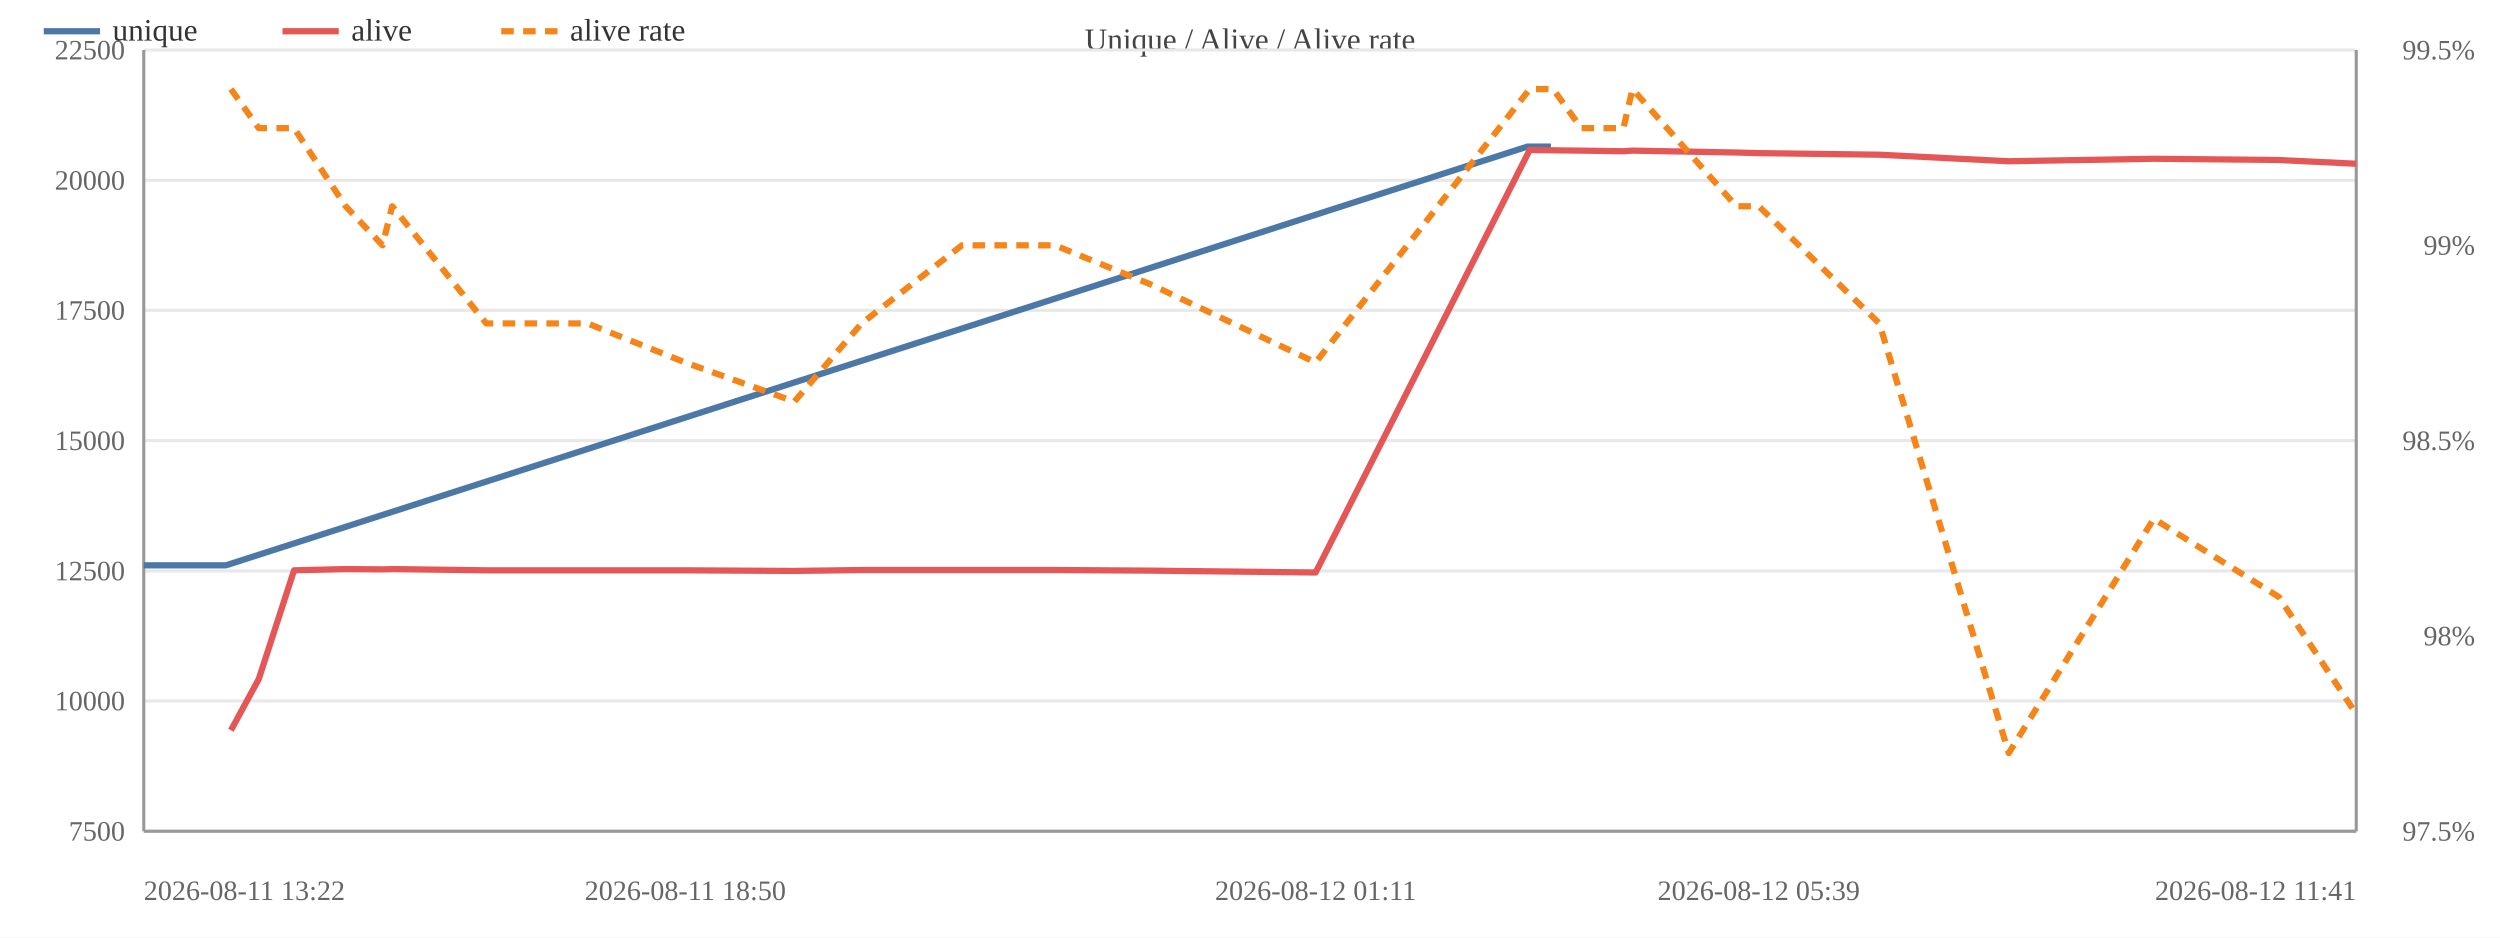
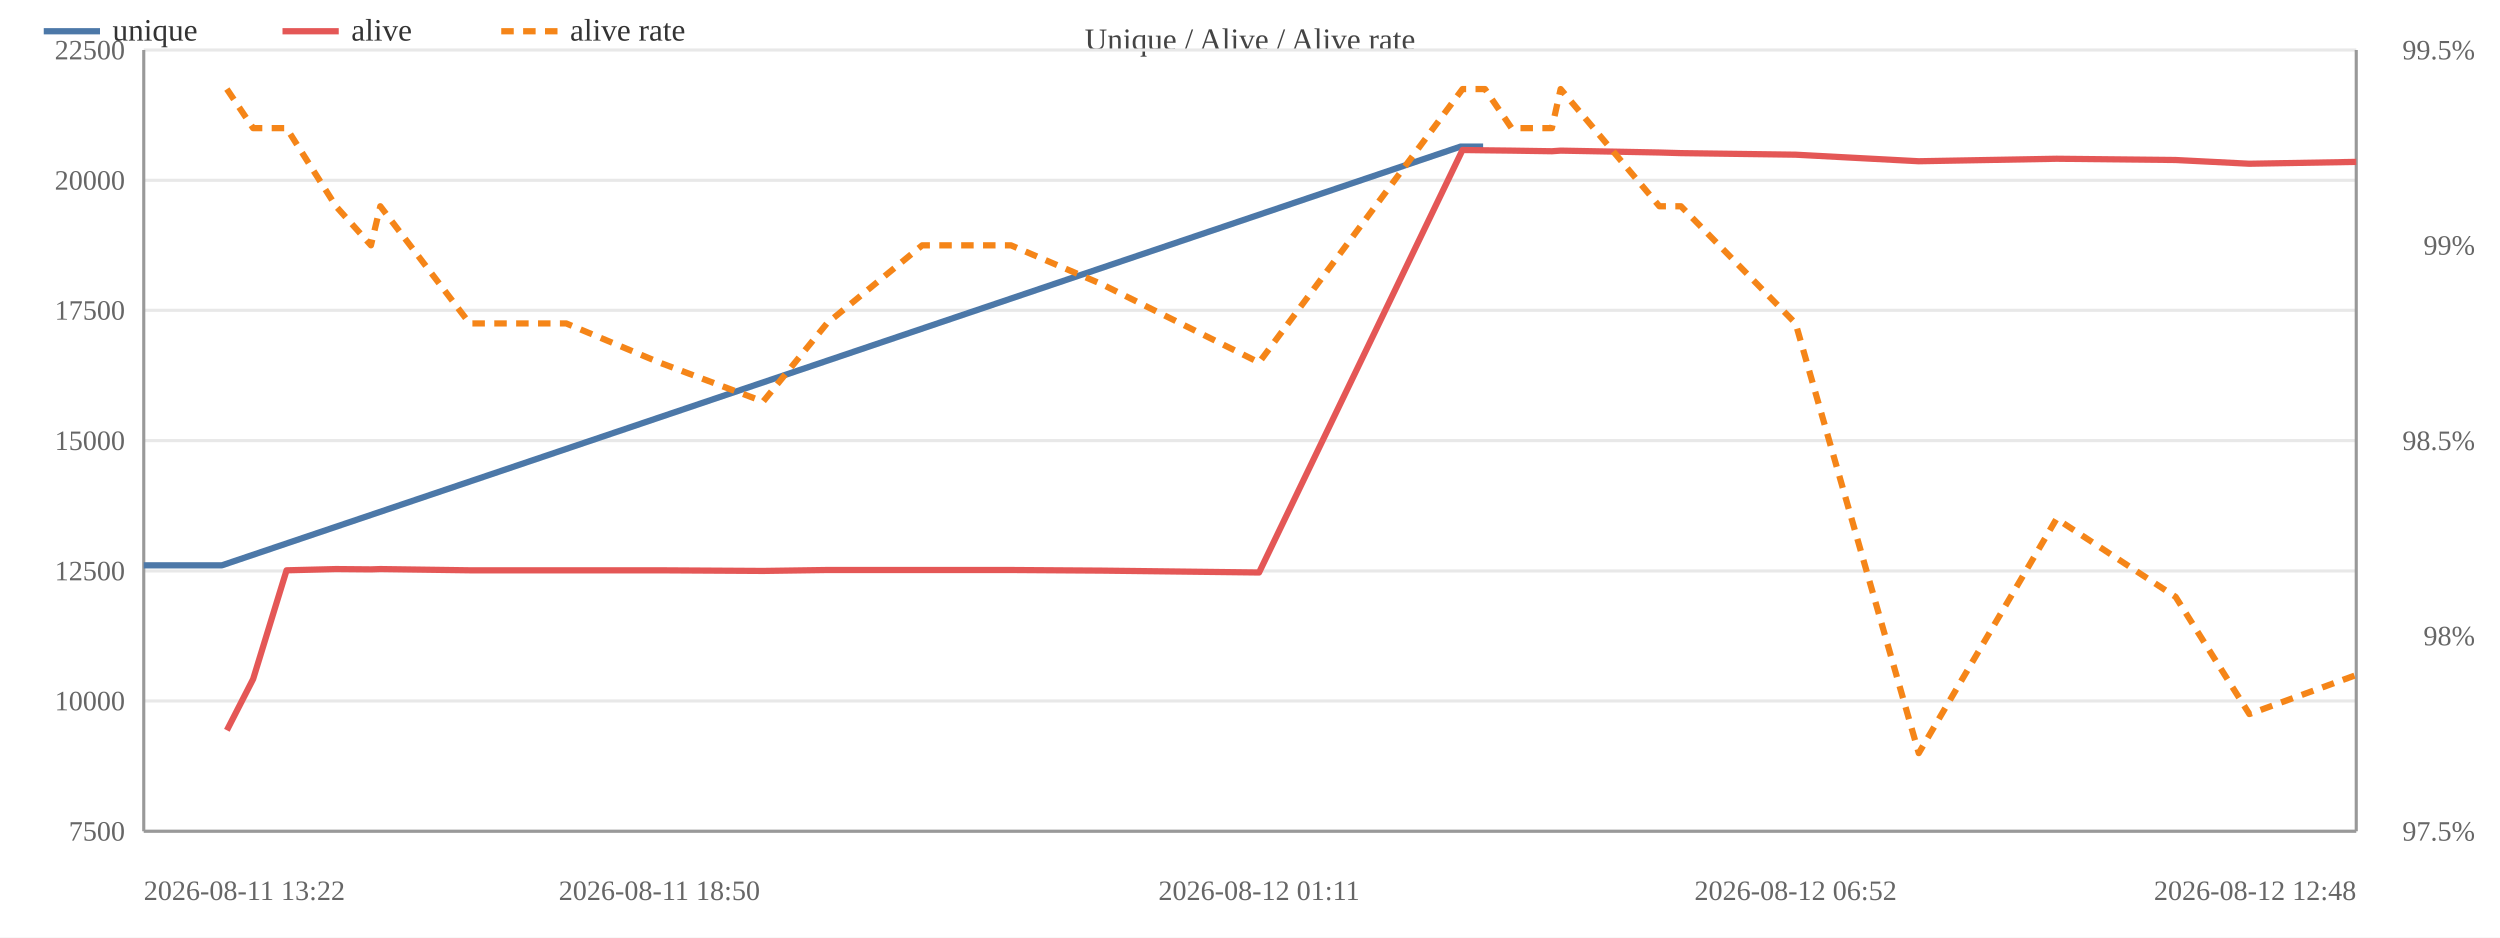
<svg xmlns="http://www.w3.org/2000/svg" width="800" height="300" viewBox="0 0 800 300">
  <rect width="800" height="300" fill="#ffffff" />
  <text x="400.0" y="16" font-size="10" text-anchor="middle" fill="#444">Unique / Alive / Alive rate</text>
  <line x1="46" y1="266.0" x2="754" y2="266.0" stroke="#e8e8e8" />
  <text x="40" y="269.0" font-size="9" text-anchor="end" fill="#666">7500</text>
  <line x1="46" y1="224.3" x2="754" y2="224.3" stroke="#e8e8e8" />
  <text x="40" y="227.3" font-size="9" text-anchor="end" fill="#666">10000</text>
  <line x1="46" y1="182.7" x2="754" y2="182.7" stroke="#e8e8e8" />
  <text x="40" y="185.7" font-size="9" text-anchor="end" fill="#666">12500</text>
  <line x1="46" y1="141.0" x2="754" y2="141.0" stroke="#e8e8e8" />
  <text x="40" y="144.0" font-size="9" text-anchor="end" fill="#666">15000</text>
  <line x1="46" y1="99.3" x2="754" y2="99.3" stroke="#e8e8e8" />
  <text x="40" y="102.3" font-size="9" text-anchor="end" fill="#666">17500</text>
  <line x1="46" y1="57.7" x2="754" y2="57.7" stroke="#e8e8e8" />
  <text x="40" y="60.7" font-size="9" text-anchor="end" fill="#666">20000</text>
  <line x1="46" y1="16.0" x2="754" y2="16.0" stroke="#e8e8e8" />
  <text x="40" y="19.0" font-size="9" text-anchor="end" fill="#666">22500</text>
  <text x="792" y="269.0" font-size="9" text-anchor="end" fill="#666">97.5%</text>
  <text x="792" y="206.5" font-size="9" text-anchor="end" fill="#666">98%</text>
  <text x="792" y="144.0" font-size="9" text-anchor="end" fill="#666">98.5%</text>
  <text x="792" y="81.5" font-size="9" text-anchor="end" fill="#666">99%</text>
  <text x="792" y="19.0" font-size="9" text-anchor="end" fill="#666">99.5%</text>
  <line x1="754" y1="16" x2="754" y2="266" stroke="#999" />
  <line x1="46" y1="16" x2="46" y2="266" stroke="#999" />
  <line x1="46" y1="266" x2="754" y2="266" stroke="#999" />
-   <polyline fill="none" stroke="#4c78a8" stroke-width="2" stroke-linejoin="round" points="46.0,180.9 72.3,180.9 488.8,46.9 496.3,46.9" />
+   <polyline fill="none" stroke="#4c78a8" stroke-width="2" stroke-linejoin="round" points="46.0,180.9 71.0,180.9 467.4,46.9 474.6,46.9" />
  <circle cx="46.0" cy="180.9" r="4" fill="transparent" />
-   <circle cx="72.3" cy="180.9" r="4" fill="transparent" />
-   <circle cx="488.8" cy="46.9" r="4" fill="transparent" />
-   <circle cx="496.3" cy="46.9" r="4" fill="transparent" />
-   <polyline fill="none" stroke="#e45756" stroke-width="2" stroke-linejoin="round" points="73.9,233.7 82.8,217.3 94.1,182.5 110.6,182.1 122.4,182.2 125.5,182.1 155.6,182.5 188.0,182.5 219.3,182.5 254.2,182.7 275.7,182.4 307.8,182.4 337.6,182.4 368.2,182.6 421.0,183.2 489.5,48.0 497.0,48.1 506.0,48.2 519.5,48.4 522.4,48.2 555.6,48.8 562.8,49.0 601.4,49.5 642.8,51.6 689.2,50.8 729.2,51.2 754.0,52.4" />
-   <circle cx="73.9" cy="233.7" r="4" fill="transparent" />
-   <circle cx="82.8" cy="217.3" r="4" fill="transparent" />
-   <circle cx="94.1" cy="182.5" r="4" fill="transparent" />
-   <circle cx="110.6" cy="182.1" r="4" fill="transparent" />
-   <circle cx="122.4" cy="182.2" r="4" fill="transparent" />
-   <circle cx="125.5" cy="182.1" r="4" fill="transparent" />
-   <circle cx="155.6" cy="182.5" r="4" fill="transparent" />
-   <circle cx="188.0" cy="182.5" r="4" fill="transparent" />
-   <circle cx="219.3" cy="182.5" r="4" fill="transparent" />
-   <circle cx="254.2" cy="182.7" r="4" fill="transparent" />
-   <circle cx="275.7" cy="182.4" r="4" fill="transparent" />
-   <circle cx="307.8" cy="182.4" r="4" fill="transparent" />
-   <circle cx="337.6" cy="182.4" r="4" fill="transparent" />
-   <circle cx="368.2" cy="182.6" r="4" fill="transparent" />
-   <circle cx="421.0" cy="183.2" r="4" fill="transparent" />
-   <circle cx="489.5" cy="48.0" r="4" fill="transparent" />
-   <circle cx="497.0" cy="48.1" r="4" fill="transparent" />
-   <circle cx="506.0" cy="48.2" r="4" fill="transparent" />
-   <circle cx="519.5" cy="48.4" r="4" fill="transparent" />
-   <circle cx="522.4" cy="48.2" r="4" fill="transparent" />
-   <circle cx="555.6" cy="48.8" r="4" fill="transparent" />
-   <circle cx="562.8" cy="49.0" r="4" fill="transparent" />
-   <circle cx="601.4" cy="49.5" r="4" fill="transparent" />
-   <circle cx="642.8" cy="51.6" r="4" fill="transparent" />
-   <circle cx="689.2" cy="50.8" r="4" fill="transparent" />
-   <circle cx="729.2" cy="51.2" r="4" fill="transparent" />
-   <circle cx="754.0" cy="52.4" r="4" fill="transparent" />
-   <polyline fill="none" stroke="#f58518" stroke-width="2" stroke-dasharray="4,3" stroke-linejoin="round" points="73.9,28.5 82.8,41.0 94.1,41.0 110.6,66.0 122.4,78.5 125.5,66.0 155.6,103.5 188.0,103.5 219.3,116.0 254.2,128.5 275.7,103.5 307.8,78.5 337.6,78.5 368.2,91.0 421.0,116.0 489.5,28.5 497.0,28.5 506.0,41.0 519.5,41.0 522.4,28.5 555.6,66.0 562.8,66.0 601.4,103.5 642.8,241.0 689.2,166.0 729.2,191.0 754.0,228.5" />
-   <circle cx="73.9" cy="28.5" r="4" fill="transparent" />
-   <circle cx="82.8" cy="41.0" r="4" fill="transparent" />
-   <circle cx="94.1" cy="41.0" r="4" fill="transparent" />
-   <circle cx="110.6" cy="66.0" r="4" fill="transparent" />
-   <circle cx="122.4" cy="78.5" r="4" fill="transparent" />
-   <circle cx="125.5" cy="66.0" r="4" fill="transparent" />
-   <circle cx="155.6" cy="103.5" r="4" fill="transparent" />
-   <circle cx="188.0" cy="103.5" r="4" fill="transparent" />
-   <circle cx="219.3" cy="116.0" r="4" fill="transparent" />
-   <circle cx="254.2" cy="128.5" r="4" fill="transparent" />
-   <circle cx="275.7" cy="103.5" r="4" fill="transparent" />
-   <circle cx="307.8" cy="78.5" r="4" fill="transparent" />
-   <circle cx="337.6" cy="78.5" r="4" fill="transparent" />
-   <circle cx="368.2" cy="91.0" r="4" fill="transparent" />
-   <circle cx="421.0" cy="116.0" r="4" fill="transparent" />
-   <circle cx="489.5" cy="28.5" r="4" fill="transparent" />
-   <circle cx="497.0" cy="28.5" r="4" fill="transparent" />
-   <circle cx="506.0" cy="41.0" r="4" fill="transparent" />
-   <circle cx="519.5" cy="41.0" r="4" fill="transparent" />
-   <circle cx="522.4" cy="28.5" r="4" fill="transparent" />
-   <circle cx="555.6" cy="66.0" r="4" fill="transparent" />
-   <circle cx="562.8" cy="66.0" r="4" fill="transparent" />
-   <circle cx="601.4" cy="103.5" r="4" fill="transparent" />
-   <circle cx="642.8" cy="241.0" r="4" fill="transparent" />
-   <circle cx="689.2" cy="166.0" r="4" fill="transparent" />
-   <circle cx="729.2" cy="191.0" r="4" fill="transparent" />
-   <circle cx="754.0" cy="228.5" r="4" fill="transparent" />
+   <circle cx="71.0" cy="180.9" r="4" fill="transparent" />
+   <circle cx="467.4" cy="46.9" r="4" fill="transparent" />
+   <circle cx="474.6" cy="46.9" r="4" fill="transparent" />
+   <polyline fill="none" stroke="#e45756" stroke-width="2" stroke-linejoin="round" points="72.6,233.7 81.0,217.3 91.7,182.5 107.5,182.1 118.7,182.2 121.7,182.1 150.3,182.5 181.2,182.5 211.0,182.5 244.2,182.7 264.6,182.4 295.1,182.4 323.5,182.4 352.7,182.6 402.9,183.2 468.0,48.0 475.2,48.1 483.7,48.2 496.6,48.4 499.4,48.2 531.0,48.8 537.9,49.0 574.6,49.5 614.0,51.6 658.1,50.8 696.2,51.2 719.8,52.4 754.0,51.8" />
+   <circle cx="72.6" cy="233.7" r="4" fill="transparent" />
+   <circle cx="81.0" cy="217.3" r="4" fill="transparent" />
+   <circle cx="91.7" cy="182.5" r="4" fill="transparent" />
+   <circle cx="107.5" cy="182.1" r="4" fill="transparent" />
+   <circle cx="118.7" cy="182.2" r="4" fill="transparent" />
+   <circle cx="121.7" cy="182.1" r="4" fill="transparent" />
+   <circle cx="150.3" cy="182.5" r="4" fill="transparent" />
+   <circle cx="181.2" cy="182.5" r="4" fill="transparent" />
+   <circle cx="211.0" cy="182.5" r="4" fill="transparent" />
+   <circle cx="244.2" cy="182.7" r="4" fill="transparent" />
+   <circle cx="264.6" cy="182.4" r="4" fill="transparent" />
+   <circle cx="295.1" cy="182.4" r="4" fill="transparent" />
+   <circle cx="323.5" cy="182.4" r="4" fill="transparent" />
+   <circle cx="352.7" cy="182.6" r="4" fill="transparent" />
+   <circle cx="402.9" cy="183.2" r="4" fill="transparent" />
+   <circle cx="468.0" cy="48.0" r="4" fill="transparent" />
+   <circle cx="475.2" cy="48.1" r="4" fill="transparent" />
+   <circle cx="483.7" cy="48.2" r="4" fill="transparent" />
+   <circle cx="496.6" cy="48.4" r="4" fill="transparent" />
+   <circle cx="499.4" cy="48.2" r="4" fill="transparent" />
+   <circle cx="531.0" cy="48.8" r="4" fill="transparent" />
+   <circle cx="537.9" cy="49.0" r="4" fill="transparent" />
+   <circle cx="574.6" cy="49.5" r="4" fill="transparent" />
+   <circle cx="614.0" cy="51.6" r="4" fill="transparent" />
+   <circle cx="658.1" cy="50.8" r="4" fill="transparent" />
+   <circle cx="696.2" cy="51.2" r="4" fill="transparent" />
+   <circle cx="719.8" cy="52.4" r="4" fill="transparent" />
+   <circle cx="754.0" cy="51.8" r="4" fill="transparent" />
+   <polyline fill="none" stroke="#f58518" stroke-width="2" stroke-dasharray="4,3" stroke-linejoin="round" points="72.6,28.5 81.0,41.0 91.7,41.0 107.5,66.0 118.7,78.5 121.7,66.0 150.3,103.5 181.2,103.5 211.0,116.0 244.2,128.5 264.6,103.5 295.1,78.5 323.5,78.5 352.7,91.0 402.9,116.0 468.0,28.5 475.2,28.5 483.7,41.0 496.6,41.0 499.4,28.5 531.0,66.0 537.9,66.0 574.6,103.5 614.0,241.0 658.1,166.0 696.2,191.0 719.8,228.5 754.0,216.0" />
+   <circle cx="72.6" cy="28.5" r="4" fill="transparent" />
+   <circle cx="81.0" cy="41.0" r="4" fill="transparent" />
+   <circle cx="91.7" cy="41.0" r="4" fill="transparent" />
+   <circle cx="107.5" cy="66.0" r="4" fill="transparent" />
+   <circle cx="118.7" cy="78.5" r="4" fill="transparent" />
+   <circle cx="121.7" cy="66.0" r="4" fill="transparent" />
+   <circle cx="150.3" cy="103.5" r="4" fill="transparent" />
+   <circle cx="181.2" cy="103.5" r="4" fill="transparent" />
+   <circle cx="211.0" cy="116.0" r="4" fill="transparent" />
+   <circle cx="244.2" cy="128.5" r="4" fill="transparent" />
+   <circle cx="264.6" cy="103.5" r="4" fill="transparent" />
+   <circle cx="295.1" cy="78.5" r="4" fill="transparent" />
+   <circle cx="323.5" cy="78.5" r="4" fill="transparent" />
+   <circle cx="352.7" cy="91.0" r="4" fill="transparent" />
+   <circle cx="402.9" cy="116.0" r="4" fill="transparent" />
+   <circle cx="468.0" cy="28.5" r="4" fill="transparent" />
+   <circle cx="475.2" cy="28.5" r="4" fill="transparent" />
+   <circle cx="483.7" cy="41.0" r="4" fill="transparent" />
+   <circle cx="496.6" cy="41.0" r="4" fill="transparent" />
+   <circle cx="499.4" cy="28.5" r="4" fill="transparent" />
+   <circle cx="531.0" cy="66.0" r="4" fill="transparent" />
+   <circle cx="537.9" cy="66.0" r="4" fill="transparent" />
+   <circle cx="574.6" cy="103.5" r="4" fill="transparent" />
+   <circle cx="614.0" cy="241.0" r="4" fill="transparent" />
+   <circle cx="658.1" cy="166.0" r="4" fill="transparent" />
+   <circle cx="696.2" cy="191.0" r="4" fill="transparent" />
+   <circle cx="719.8" cy="228.5" r="4" fill="transparent" />
+   <circle cx="754.0" cy="216.0" r="4" fill="transparent" />
  <text x="46.0" y="288" font-size="9" text-anchor="start" fill="#666">2026-08-11 13:22</text>
-   <text x="219.3" y="288" font-size="9" text-anchor="middle" fill="#666">2026-08-11 18:50</text>
-   <text x="421.0" y="288" font-size="9" text-anchor="middle" fill="#666">2026-08-12 01:11</text>
-   <text x="562.8" y="288" font-size="9" text-anchor="middle" fill="#666">2026-08-12 05:39</text>
-   <text x="754.0" y="288" font-size="9" text-anchor="end" fill="#666">2026-08-12 11:41</text>
+   <text x="211.0" y="288" font-size="9" text-anchor="middle" fill="#666">2026-08-11 18:50</text>
+   <text x="402.9" y="288" font-size="9" text-anchor="middle" fill="#666">2026-08-12 01:11</text>
+   <text x="574.6" y="288" font-size="9" text-anchor="middle" fill="#666">2026-08-12 06:52</text>
+   <text x="754.0" y="288" font-size="9" text-anchor="end" fill="#666">2026-08-12 12:48</text>
  <line x1="14" y1="10" x2="32" y2="10" stroke="#4c78a8" stroke-width="2" />
  <text x="36" y="13" font-size="10" fill="#333">unique</text>
  <line x1="90.4" y1="10" x2="108.4" y2="10" stroke="#e45756" stroke-width="2" />
  <text x="112.4" y="13" font-size="10" fill="#333">alive</text>
  <line x1="160.4" y1="10" x2="178.4" y2="10" stroke="#f58518" stroke-width="2" stroke-dasharray="4,3" />
  <text x="182.4" y="13" font-size="10" fill="#333">alive rate</text>
</svg>
